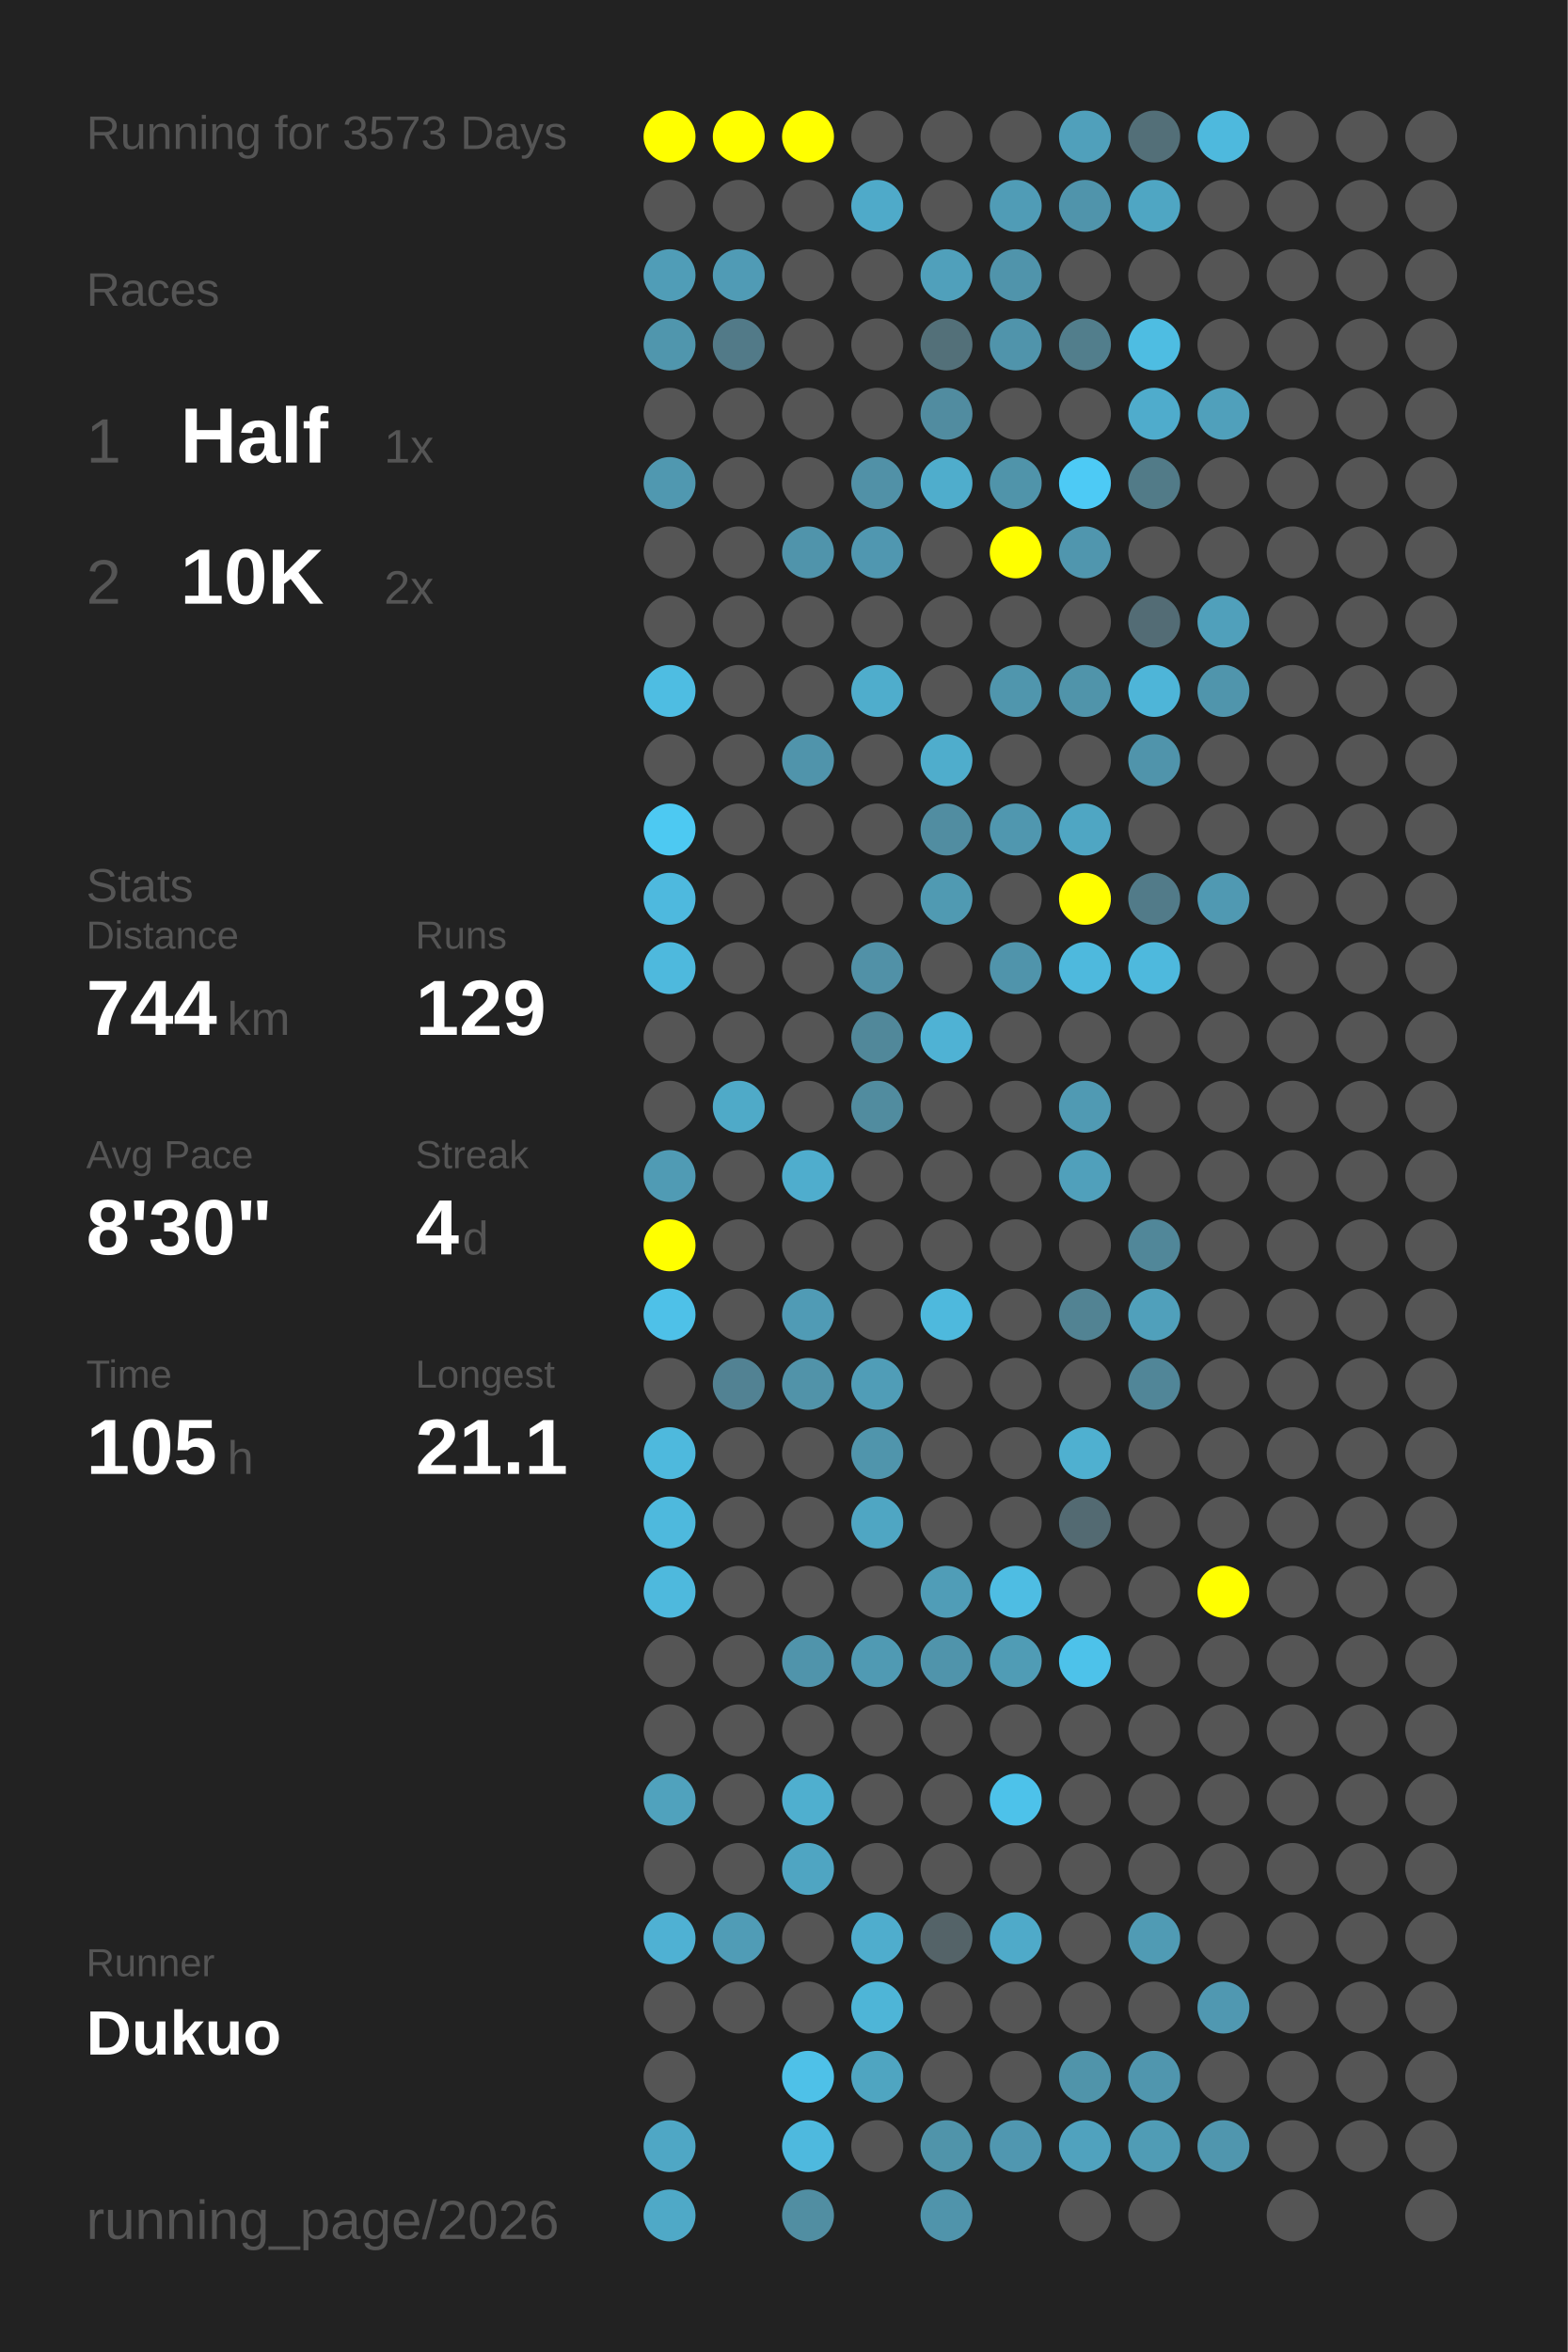
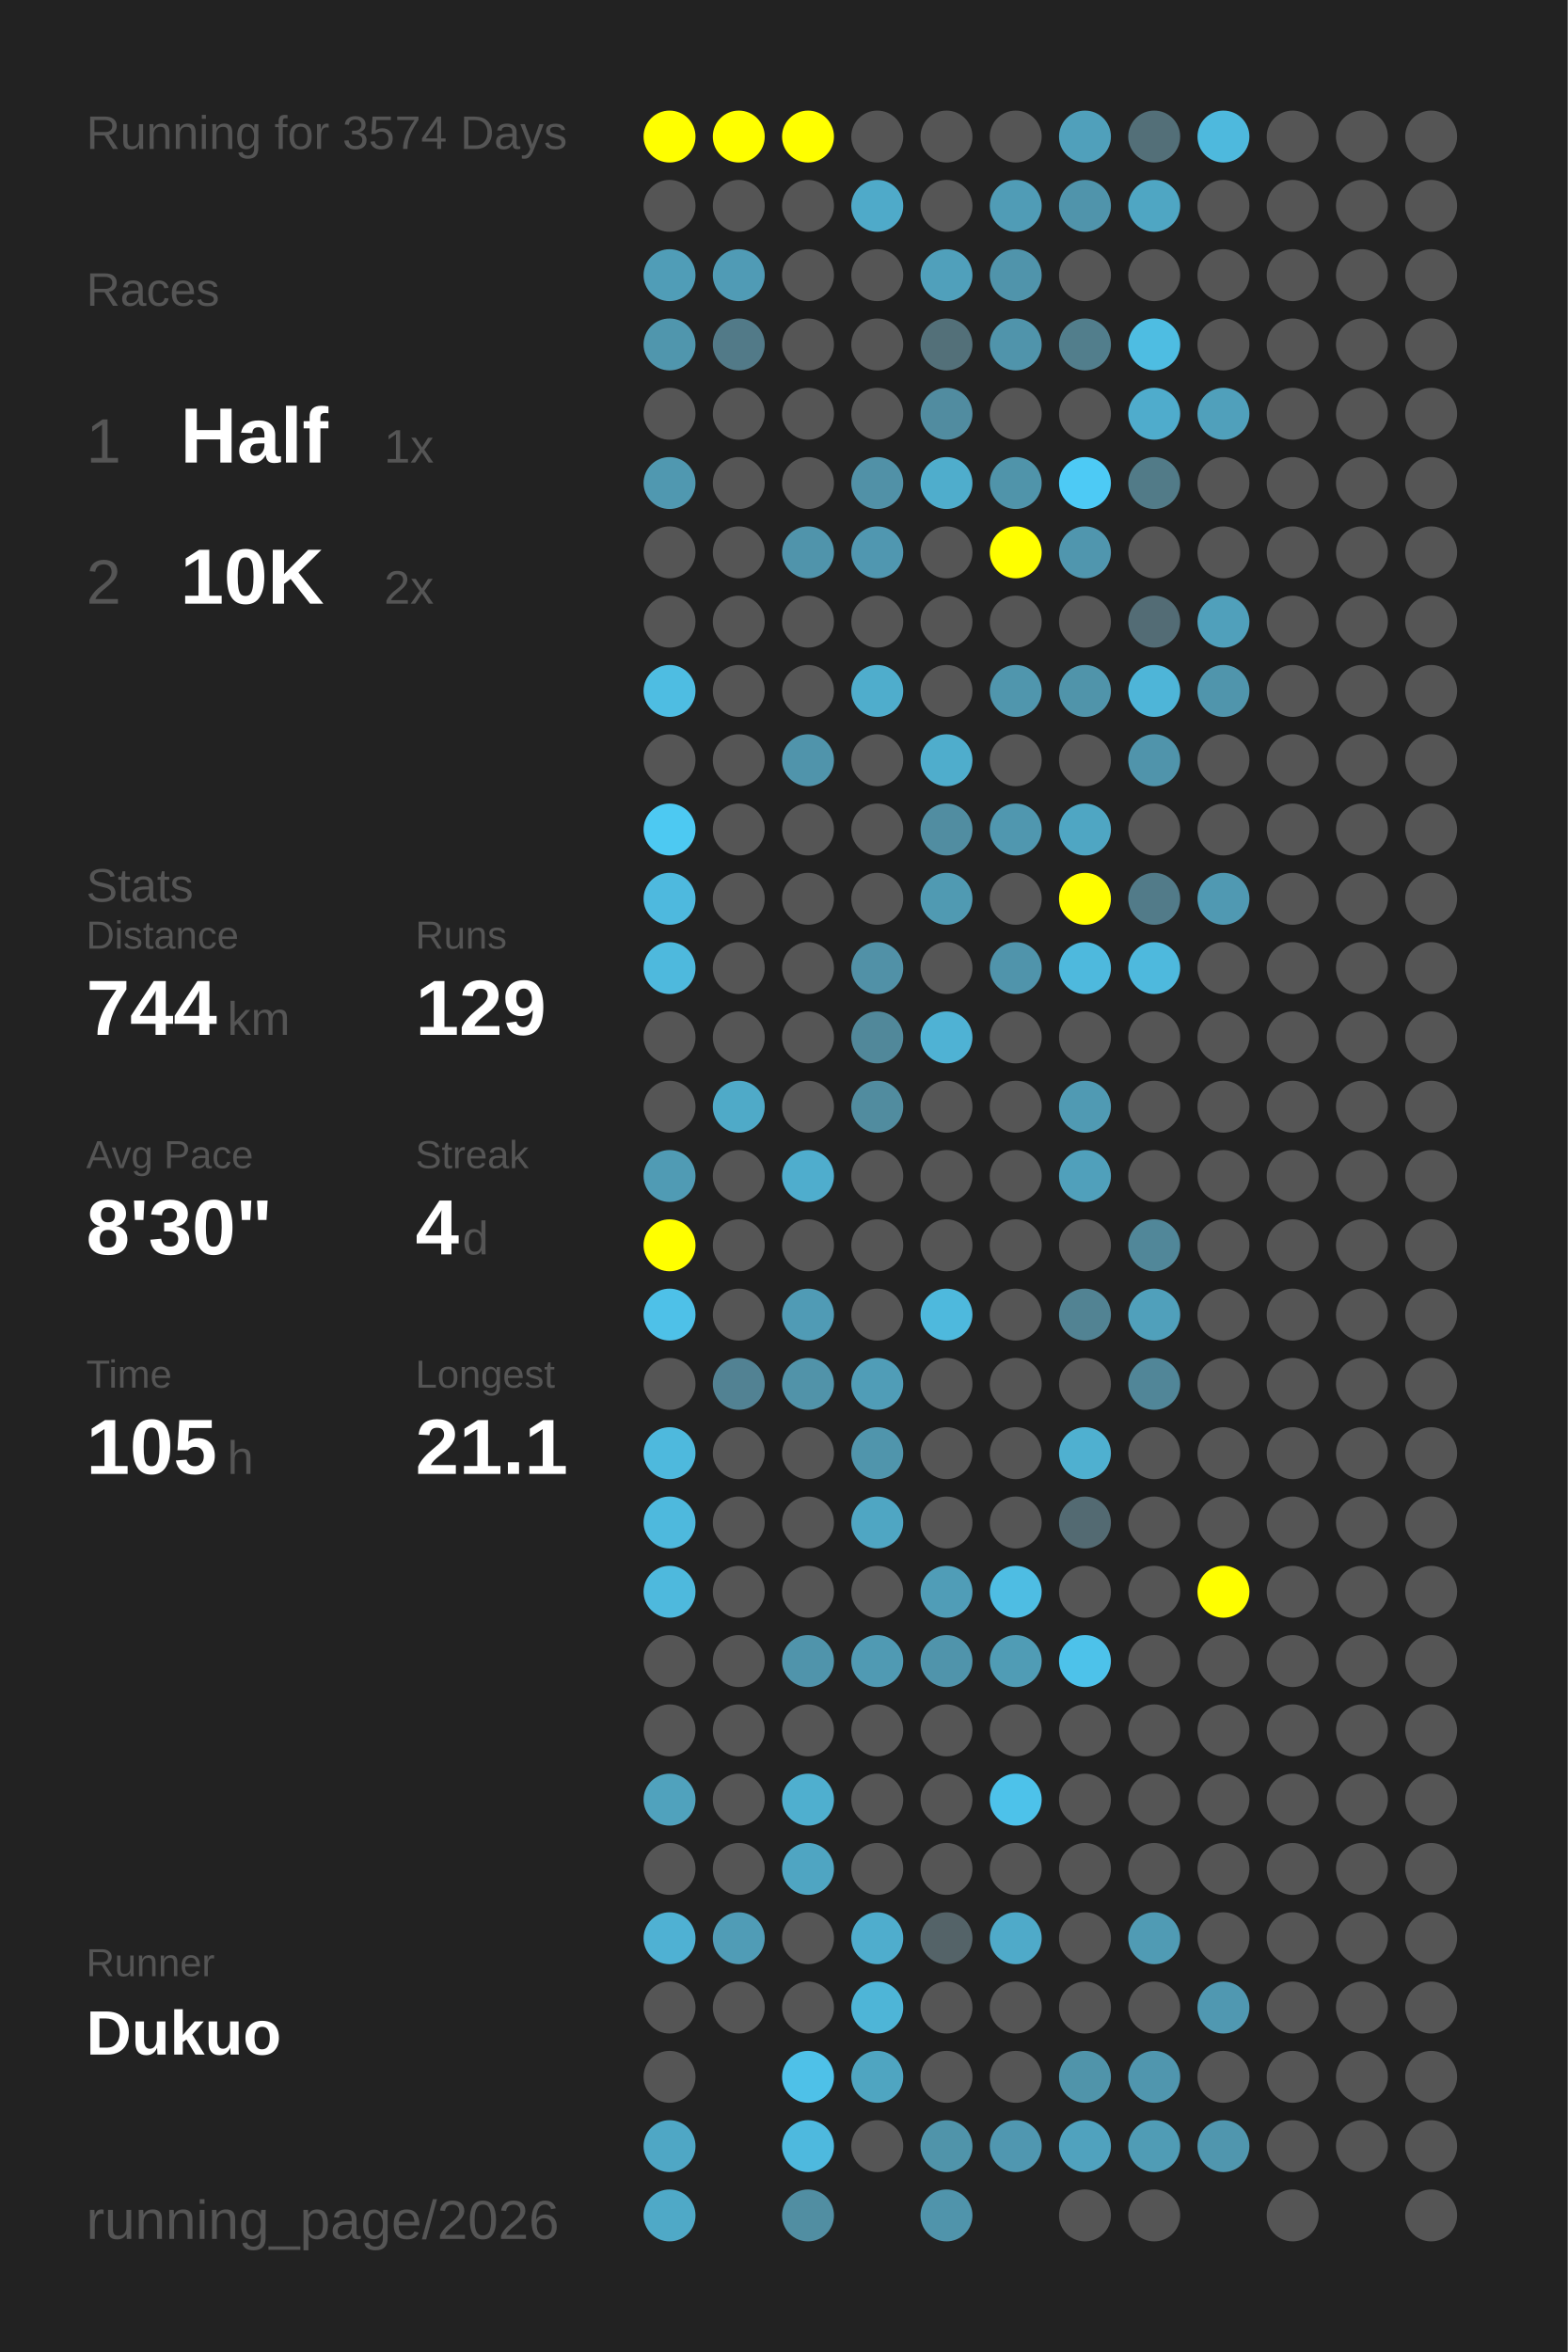
<svg xmlns="http://www.w3.org/2000/svg" baseProfile="full" height="300mm" version="1.1" viewBox="0,0,200,300" width="200mm">
  <defs />
  <rect fill="#222222" height="300" width="200" x="0" y="0" />
-   <text fill="#555555" style="font-size:6px; font-family:Arial;" x="11" y="19">Running for 3573 Days</text>
+   <text fill="#555555" style="font-size:6px; font-family:Arial;" x="11" y="19">Running for 3574 Days</text>
  <text fill="#555555" style="font-size:6px; font-family:Arial;" x="11" y="39">Races</text>
  <text fill="#555555" style="font-size:8px; font-family:Arial;" x="11" y="59">1</text>
  <text fill="#FFFFFF" style="font-size:10px; font-family:Arial; font-weight:bold;" x="23" y="59">Half</text>
  <text fill="#555555" style="font-size:6px; font-family:Arial;" x="49" y="59">1x</text>
  <text fill="#555555" style="font-size:8px; font-family:Arial;" x="11" y="77">2</text>
  <text fill="#FFFFFF" style="font-size:10px; font-family:Arial; font-weight:bold;" x="23" y="77">10K</text>
  <text fill="#555555" style="font-size:6px; font-family:Arial;" x="49" y="77">2x</text>
  <text fill="#555555" style="font-size:6px; font-family:Arial;" x="11" y="115">Stats</text>
  <text fill="#555555" style="font-size:5px; font-family:Arial;" x="11" y="121">Distance</text>
  <text fill="#FFFFFF" style="font-size:10px; font-family:Arial; font-weight:bold;" x="11" y="132">744</text>
  <text fill="#555555" style="font-size:6px; font-family:Arial;" x="29" y="132">km</text>
  <text fill="#555555" style="font-size:5px; font-family:Arial;" x="53" y="121">Runs</text>
  <text fill="#FFFFFF" style="font-size:10px; font-family:Arial; font-weight:bold;" x="53" y="132">129</text>
  <text fill="#555555" style="font-size:5px; font-family:Arial;" x="11" y="149">Avg Pace</text>
  <text fill="#FFFFFF" style="font-size:10px; font-family:Arial; font-weight:bold;" x="11" y="160">8'30"</text>
  <text fill="#555555" style="font-size:5px; font-family:Arial;" x="53" y="149">Streak</text>
  <text fill="#FFFFFF" style="font-size:10px; font-family:Arial; font-weight:bold;" x="53" y="160">4</text>
  <text fill="#555555" style="font-size:6px; font-family:Arial;" x="59" y="160">d</text>
  <text fill="#555555" style="font-size:5px; font-family:Arial;" x="11" y="177">Time</text>
  <text fill="#FFFFFF" style="font-size:10px; font-family:Arial; font-weight:bold;" x="11" y="188">105</text>
  <text fill="#555555" style="font-size:6px; font-family:Arial;" x="29" y="188">h</text>
  <text fill="#555555" style="font-size:5px; font-family:Arial;" x="53" y="177">Longest</text>
  <text fill="#FFFFFF" style="font-size:10px; font-family:Arial; font-weight:bold;" x="53" y="188">21.1</text>
  <text fill="#555555" style="font-size:5px; font-family:Arial;" x="11" y="252.065">Runner</text>
  <text fill="#FFFFFF" style="font-size:8px; font-family:Arial; font-weight:bold;" x="11" y="262.065">Dukuo</text>
  <text fill="#555555" style="font-size:7px; font-family:Arial;" x="11" y="285.581">running_page/2026</text>
  <circle cx="85.417" cy="17.419" fill="#FFFF00" r="3.312" />
  <circle cx="85.417" cy="26.258" fill="#555555" r="3.312" />
  <circle cx="85.417" cy="35.097" fill="#509db7" r="3.312" />
  <circle cx="85.417" cy="43.935" fill="#5096ad" r="3.312" />
  <circle cx="85.417" cy="52.774" fill="#555555" r="3.312" />
  <circle cx="85.417" cy="61.613" fill="#5098b0" r="3.312" />
  <circle cx="85.417" cy="70.452" fill="#555555" r="3.312" />
  <circle cx="85.417" cy="79.29" fill="#555555" r="3.312" />
  <circle cx="85.417" cy="88.129" fill="#4ebde2" r="3.312" />
  <circle cx="85.417" cy="96.968" fill="#555555" r="3.312" />
  <circle cx="85.417" cy="105.806" fill="#4dc9f2" r="3.312" />
  <circle cx="85.417" cy="114.645" fill="#4eb9de" r="3.312" />
  <circle cx="85.417" cy="123.484" fill="#4eb9dd" r="3.312" />
  <circle cx="85.417" cy="132.323" fill="#555555" r="3.312" />
  <circle cx="85.417" cy="141.161" fill="#555555" r="3.312" />
  <circle cx="85.417" cy="150" fill="#509bb4" r="3.312" />
  <circle cx="85.417" cy="158.839" fill="#FFFF00" r="3.312" />
  <circle cx="85.417" cy="167.677" fill="#4ec1e8" r="3.312" />
  <circle cx="85.417" cy="176.516" fill="#555555" r="3.312" />
  <circle cx="85.417" cy="185.355" fill="#4eb9dd" r="3.312" />
  <circle cx="85.417" cy="194.194" fill="#4eb9dd" r="3.312" />
  <circle cx="85.417" cy="203.032" fill="#4eb9dd" r="3.312" />
  <circle cx="85.417" cy="211.871" fill="#555555" r="3.312" />
  <circle cx="85.417" cy="220.71" fill="#555555" r="3.312" />
  <circle cx="85.417" cy="229.548" fill="#50a2bd" r="3.312" />
  <circle cx="85.417" cy="238.387" fill="#555555" r="3.312" />
  <circle cx="85.417" cy="247.226" fill="#4fb1d3" r="3.312" />
  <circle cx="85.417" cy="256.065" fill="#555555" r="3.312" />
  <circle cx="85.417" cy="264.903" fill="#555555" r="3.312" />
  <circle cx="85.417" cy="273.742" fill="#4fa7c5" r="3.312" />
  <circle cx="85.417" cy="282.581" fill="#4fa9c7" r="3.312" />
  <circle cx="94.25" cy="17.419" fill="#FFFF00" r="3.312" />
  <circle cx="94.25" cy="26.258" fill="#555555" r="3.312" />
  <circle cx="94.25" cy="35.097" fill="#509bb5" r="3.312" />
  <circle cx="94.25" cy="43.935" fill="#527a88" r="3.312" />
  <circle cx="94.25" cy="52.774" fill="#555555" r="3.312" />
  <circle cx="94.25" cy="61.613" fill="#555555" r="3.312" />
  <circle cx="94.25" cy="70.452" fill="#555555" r="3.312" />
  <circle cx="94.25" cy="79.29" fill="#555555" r="3.312" />
  <circle cx="94.25" cy="88.129" fill="#555555" r="3.312" />
  <circle cx="94.25" cy="96.968" fill="#555555" r="3.312" />
  <circle cx="94.25" cy="105.806" fill="#555555" r="3.312" />
  <circle cx="94.25" cy="114.645" fill="#555555" r="3.312" />
  <circle cx="94.25" cy="123.484" fill="#555555" r="3.312" />
  <circle cx="94.25" cy="132.323" fill="#555555" r="3.312" />
  <circle cx="94.25" cy="141.161" fill="#4faac8" r="3.312" />
  <circle cx="94.25" cy="150" fill="#555555" r="3.312" />
  <circle cx="94.25" cy="158.839" fill="#555555" r="3.312" />
  <circle cx="94.25" cy="167.677" fill="#555555" r="3.312" />
  <circle cx="94.25" cy="176.516" fill="#528293" r="3.312" />
  <circle cx="94.25" cy="185.355" fill="#555555" r="3.312" />
  <circle cx="94.25" cy="194.194" fill="#555555" r="3.312" />
  <circle cx="94.25" cy="203.032" fill="#555555" r="3.312" />
  <circle cx="94.25" cy="211.871" fill="#555555" r="3.312" />
  <circle cx="94.25" cy="220.71" fill="#555555" r="3.312" />
  <circle cx="94.25" cy="229.548" fill="#555555" r="3.312" />
  <circle cx="94.25" cy="238.387" fill="#555555" r="3.312" />
  <circle cx="94.25" cy="247.226" fill="#509cb6" r="3.312" />
  <circle cx="94.25" cy="256.065" fill="#555555" r="3.312" />
  <circle cx="103.083" cy="17.419" fill="#FFFF00" r="3.312" />
  <circle cx="103.083" cy="26.258" fill="#555555" r="3.312" />
  <circle cx="103.083" cy="35.097" fill="#555555" r="3.312" />
  <circle cx="103.083" cy="43.935" fill="#555555" r="3.312" />
  <circle cx="103.083" cy="52.774" fill="#555555" r="3.312" />
  <circle cx="103.083" cy="61.613" fill="#555555" r="3.312" />
  <circle cx="103.083" cy="70.452" fill="#5094ab" r="3.312" />
  <circle cx="103.083" cy="79.29" fill="#555555" r="3.312" />
  <circle cx="103.083" cy="88.129" fill="#555555" r="3.312" />
  <circle cx="103.083" cy="96.968" fill="#5094ab" r="3.312" />
  <circle cx="103.083" cy="105.806" fill="#555555" r="3.312" />
  <circle cx="103.083" cy="114.645" fill="#555555" r="3.312" />
  <circle cx="103.083" cy="123.484" fill="#555555" r="3.312" />
  <circle cx="103.083" cy="132.323" fill="#555555" r="3.312" />
  <circle cx="103.083" cy="141.161" fill="#555555" r="3.312" />
  <circle cx="103.083" cy="150" fill="#4fadcd" r="3.312" />
  <circle cx="103.083" cy="158.839" fill="#555555" r="3.312" />
  <circle cx="103.083" cy="167.677" fill="#509bb5" r="3.312" />
  <circle cx="103.083" cy="176.516" fill="#5193a9" r="3.312" />
  <circle cx="103.083" cy="185.355" fill="#555555" r="3.312" />
  <circle cx="103.083" cy="194.194" fill="#555555" r="3.312" />
  <circle cx="103.083" cy="203.032" fill="#555555" r="3.312" />
  <circle cx="103.083" cy="211.871" fill="#5094ab" r="3.312" />
  <circle cx="103.083" cy="220.71" fill="#555555" r="3.312" />
  <circle cx="103.083" cy="229.548" fill="#4fafcf" r="3.312" />
  <circle cx="103.083" cy="238.387" fill="#4fa5c2" r="3.312" />
  <circle cx="103.083" cy="247.226" fill="#555555" r="3.312" />
  <circle cx="103.083" cy="256.065" fill="#555555" r="3.312" />
  <circle cx="103.083" cy="264.903" fill="#4ec1e8" r="3.312" />
  <circle cx="103.083" cy="273.742" fill="#4eb9de" r="3.312" />
  <circle cx="103.083" cy="282.581" fill="#518ea2" r="3.312" />
  <circle cx="111.917" cy="17.419" fill="#555555" r="3.312" />
  <circle cx="111.917" cy="26.258" fill="#4faac9" r="3.312" />
  <circle cx="111.917" cy="35.097" fill="#555555" r="3.312" />
  <circle cx="111.917" cy="43.935" fill="#555555" r="3.312" />
  <circle cx="111.917" cy="52.774" fill="#555555" r="3.312" />
  <circle cx="111.917" cy="61.613" fill="#5191a7" r="3.312" />
  <circle cx="111.917" cy="70.452" fill="#5097b0" r="3.312" />
  <circle cx="111.917" cy="79.29" fill="#555555" r="3.312" />
  <circle cx="111.917" cy="88.129" fill="#4fadcc" r="3.312" />
  <circle cx="111.917" cy="96.968" fill="#555555" r="3.312" />
  <circle cx="111.917" cy="105.806" fill="#555555" r="3.312" />
  <circle cx="111.917" cy="114.645" fill="#555555" r="3.312" />
  <circle cx="111.917" cy="123.484" fill="#5191a7" r="3.312" />
  <circle cx="111.917" cy="132.323" fill="#51889a" r="3.312" />
  <circle cx="111.917" cy="141.161" fill="#518c9f" r="3.312" />
  <circle cx="111.917" cy="150" fill="#555555" r="3.312" />
  <circle cx="111.917" cy="158.839" fill="#555555" r="3.312" />
  <circle cx="111.917" cy="167.677" fill="#555555" r="3.312" />
  <circle cx="111.917" cy="176.516" fill="#509db7" r="3.312" />
  <circle cx="111.917" cy="185.355" fill="#5095ac" r="3.312" />
  <circle cx="111.917" cy="194.194" fill="#4fa6c3" r="3.312" />
  <circle cx="111.917" cy="203.032" fill="#555555" r="3.312" />
  <circle cx="111.917" cy="211.871" fill="#509ab3" r="3.312" />
  <circle cx="111.917" cy="220.71" fill="#555555" r="3.312" />
  <circle cx="111.917" cy="229.548" fill="#555555" r="3.312" />
  <circle cx="111.917" cy="238.387" fill="#555555" r="3.312" />
  <circle cx="111.917" cy="247.226" fill="#4fadcd" r="3.312" />
  <circle cx="111.917" cy="256.065" fill="#4eb5d7" r="3.312" />
  <circle cx="111.917" cy="264.903" fill="#4fa5c1" r="3.312" />
  <circle cx="111.917" cy="273.742" fill="#555555" r="3.312" />
  <circle cx="120.75" cy="17.419" fill="#555555" r="3.312" />
  <circle cx="120.75" cy="26.258" fill="#555555" r="3.312" />
  <circle cx="120.75" cy="35.097" fill="#50a0bb" r="3.312" />
  <circle cx="120.75" cy="43.935" fill="#537079" r="3.312" />
  <circle cx="120.75" cy="52.774" fill="#518ca0" r="3.312" />
  <circle cx="120.75" cy="61.613" fill="#4fadcc" r="3.312" />
  <circle cx="120.75" cy="70.452" fill="#555555" r="3.312" />
  <circle cx="120.75" cy="79.29" fill="#555555" r="3.312" />
  <circle cx="120.75" cy="88.129" fill="#555555" r="3.312" />
  <circle cx="120.75" cy="96.968" fill="#4fadcc" r="3.312" />
  <circle cx="120.75" cy="105.806" fill="#518da1" r="3.312" />
  <circle cx="120.75" cy="114.645" fill="#509ab2" r="3.312" />
  <circle cx="120.75" cy="123.484" fill="#555555" r="3.312" />
  <circle cx="120.75" cy="132.323" fill="#4fb2d4" r="3.312" />
  <circle cx="120.75" cy="141.161" fill="#555555" r="3.312" />
  <circle cx="120.75" cy="150" fill="#555555" r="3.312" />
  <circle cx="120.75" cy="158.839" fill="#555555" r="3.312" />
  <circle cx="120.75" cy="167.677" fill="#4eb9dd" r="3.312" />
  <circle cx="120.75" cy="176.516" fill="#555555" r="3.312" />
  <circle cx="120.75" cy="185.355" fill="#555555" r="3.312" />
  <circle cx="120.75" cy="194.194" fill="#555555" r="3.312" />
  <circle cx="120.75" cy="203.032" fill="#509db7" r="3.312" />
  <circle cx="120.75" cy="211.871" fill="#5094ab" r="3.312" />
  <circle cx="120.75" cy="220.71" fill="#555555" r="3.312" />
  <circle cx="120.75" cy="229.548" fill="#555555" r="3.312" />
  <circle cx="120.75" cy="238.387" fill="#555555" r="3.312" />
  <circle cx="120.75" cy="247.226" fill="#546368" r="3.312" />
  <circle cx="120.75" cy="256.065" fill="#555555" r="3.312" />
  <circle cx="120.75" cy="264.903" fill="#555555" r="3.312" />
  <circle cx="120.75" cy="273.742" fill="#5094aa" r="3.312" />
  <circle cx="120.75" cy="282.581" fill="#5094ab" r="3.312" />
  <circle cx="129.583" cy="17.419" fill="#555555" r="3.312" />
  <circle cx="129.583" cy="26.258" fill="#509cb6" r="3.312" />
  <circle cx="129.583" cy="35.097" fill="#5094ab" r="3.312" />
  <circle cx="129.583" cy="43.935" fill="#5094ab" r="3.312" />
  <circle cx="129.583" cy="52.774" fill="#555555" r="3.312" />
  <circle cx="129.583" cy="61.613" fill="#5094aa" r="3.312" />
  <circle cx="129.583" cy="70.452" fill="#FFFF00" r="3.312" />
  <circle cx="129.583" cy="79.29" fill="#555555" r="3.312" />
  <circle cx="129.583" cy="88.129" fill="#5096ad" r="3.312" />
  <circle cx="129.583" cy="96.968" fill="#555555" r="3.312" />
  <circle cx="129.583" cy="105.806" fill="#5097af" r="3.312" />
  <circle cx="129.583" cy="114.645" fill="#555555" r="3.312" />
  <circle cx="129.583" cy="123.484" fill="#5094ab" r="3.312" />
  <circle cx="129.583" cy="132.323" fill="#555555" r="3.312" />
  <circle cx="129.583" cy="141.161" fill="#555555" r="3.312" />
  <circle cx="129.583" cy="150" fill="#555555" r="3.312" />
  <circle cx="129.583" cy="158.839" fill="#555555" r="3.312" />
  <circle cx="129.583" cy="167.677" fill="#555555" r="3.312" />
  <circle cx="129.583" cy="176.516" fill="#555555" r="3.312" />
  <circle cx="129.583" cy="185.355" fill="#555555" r="3.312" />
  <circle cx="129.583" cy="194.194" fill="#555555" r="3.312" />
  <circle cx="129.583" cy="203.032" fill="#4ebde3" r="3.312" />
  <circle cx="129.583" cy="211.871" fill="#509cb5" r="3.312" />
  <circle cx="129.583" cy="220.71" fill="#555555" r="3.312" />
  <circle cx="129.583" cy="229.548" fill="#4dc2ea" r="3.312" />
  <circle cx="129.583" cy="238.387" fill="#555555" r="3.312" />
  <circle cx="129.583" cy="247.226" fill="#4faac9" r="3.312" />
  <circle cx="129.583" cy="256.065" fill="#555555" r="3.312" />
  <circle cx="129.583" cy="264.903" fill="#555555" r="3.312" />
  <circle cx="129.583" cy="273.742" fill="#5097b0" r="3.312" />
  <circle cx="138.417" cy="17.419" fill="#50a0bb" r="3.312" />
  <circle cx="138.417" cy="26.258" fill="#5094ab" r="3.312" />
  <circle cx="138.417" cy="35.097" fill="#555555" r="3.312" />
  <circle cx="138.417" cy="43.935" fill="#527e8c" r="3.312" />
  <circle cx="138.417" cy="52.774" fill="#555555" r="3.312" />
  <circle cx="138.417" cy="61.613" fill="#4dcaf5" r="3.312" />
  <circle cx="138.417" cy="70.452" fill="#5096ae" r="3.312" />
  <circle cx="138.417" cy="79.29" fill="#555555" r="3.312" />
  <circle cx="138.417" cy="88.129" fill="#5094aa" r="3.312" />
  <circle cx="138.417" cy="96.968" fill="#555555" r="3.312" />
  <circle cx="138.417" cy="105.806" fill="#4fa6c3" r="3.312" />
  <circle cx="138.417" cy="114.645" fill="#FFFF00" r="3.312" />
  <circle cx="138.417" cy="123.484" fill="#4eb9dd" r="3.312" />
  <circle cx="138.417" cy="132.323" fill="#555555" r="3.312" />
  <circle cx="138.417" cy="141.161" fill="#509ab3" r="3.312" />
  <circle cx="138.417" cy="150" fill="#50a0bb" r="3.312" />
  <circle cx="138.417" cy="158.839" fill="#555555" r="3.312" />
  <circle cx="138.417" cy="167.677" fill="#528393" r="3.312" />
  <circle cx="138.417" cy="176.516" fill="#555555" r="3.312" />
  <circle cx="138.417" cy="185.355" fill="#4fb0d0" r="3.312" />
  <circle cx="138.417" cy="194.194" fill="#536a72" r="3.312" />
  <circle cx="138.417" cy="203.032" fill="#555555" r="3.312" />
  <circle cx="138.417" cy="211.871" fill="#4dc2ea" r="3.312" />
  <circle cx="138.417" cy="220.71" fill="#555555" r="3.312" />
  <circle cx="138.417" cy="229.548" fill="#555555" r="3.312" />
  <circle cx="138.417" cy="238.387" fill="#555555" r="3.312" />
  <circle cx="138.417" cy="247.226" fill="#555555" r="3.312" />
  <circle cx="138.417" cy="256.065" fill="#555555" r="3.312" />
  <circle cx="138.417" cy="264.903" fill="#5094aa" r="3.312" />
  <circle cx="138.417" cy="273.742" fill="#50a2be" r="3.312" />
  <circle cx="138.417" cy="282.581" fill="#555555" r="3.312" />
  <circle cx="147.25" cy="17.419" fill="#536f78" r="3.312" />
  <circle cx="147.25" cy="26.258" fill="#4fa6c3" r="3.312" />
  <circle cx="147.25" cy="35.097" fill="#555555" r="3.312" />
  <circle cx="147.25" cy="43.935" fill="#4ebde2" r="3.312" />
  <circle cx="147.25" cy="52.774" fill="#4faccc" r="3.312" />
  <circle cx="147.25" cy="61.613" fill="#527b88" r="3.312" />
  <circle cx="147.25" cy="70.452" fill="#555555" r="3.312" />
  <circle cx="147.25" cy="79.29" fill="#536c75" r="3.312" />
  <circle cx="147.25" cy="88.129" fill="#4eb5d8" r="3.312" />
  <circle cx="147.25" cy="96.968" fill="#5094ab" r="3.312" />
  <circle cx="147.25" cy="105.806" fill="#555555" r="3.312" />
  <circle cx="147.25" cy="114.645" fill="#527b89" r="3.312" />
  <circle cx="147.25" cy="123.484" fill="#4eb9dd" r="3.312" />
  <circle cx="147.25" cy="132.323" fill="#555555" r="3.312" />
  <circle cx="147.25" cy="141.161" fill="#555555" r="3.312" />
  <circle cx="147.25" cy="150" fill="#555555" r="3.312" />
  <circle cx="147.25" cy="158.839" fill="#518799" r="3.312" />
  <circle cx="147.25" cy="167.677" fill="#50a0bb" r="3.312" />
  <circle cx="147.25" cy="176.516" fill="#518698" r="3.312" />
  <circle cx="147.25" cy="185.355" fill="#555555" r="3.312" />
  <circle cx="147.25" cy="194.194" fill="#555555" r="3.312" />
  <circle cx="147.25" cy="203.032" fill="#555555" r="3.312" />
  <circle cx="147.25" cy="211.871" fill="#555555" r="3.312" />
  <circle cx="147.25" cy="220.71" fill="#555555" r="3.312" />
  <circle cx="147.25" cy="229.548" fill="#555555" r="3.312" />
  <circle cx="147.25" cy="238.387" fill="#555555" r="3.312" />
  <circle cx="147.25" cy="247.226" fill="#509bb4" r="3.312" />
  <circle cx="147.25" cy="256.065" fill="#555555" r="3.312" />
  <circle cx="147.25" cy="264.903" fill="#5096ae" r="3.312" />
  <circle cx="147.25" cy="273.742" fill="#509cb5" r="3.312" />
  <circle cx="147.25" cy="282.581" fill="#555555" r="3.312" />
  <circle cx="156.083" cy="17.419" fill="#4eb9dd" r="3.312" />
  <circle cx="156.083" cy="26.258" fill="#555555" r="3.312" />
  <circle cx="156.083" cy="35.097" fill="#555555" r="3.312" />
  <circle cx="156.083" cy="43.935" fill="#555555" r="3.312" />
  <circle cx="156.083" cy="52.774" fill="#50a0bb" r="3.312" />
  <circle cx="156.083" cy="61.613" fill="#555555" r="3.312" />
  <circle cx="156.083" cy="70.452" fill="#555555" r="3.312" />
  <circle cx="156.083" cy="79.29" fill="#50a0bb" r="3.312" />
  <circle cx="156.083" cy="88.129" fill="#5095ac" r="3.312" />
  <circle cx="156.083" cy="96.968" fill="#555555" r="3.312" />
  <circle cx="156.083" cy="105.806" fill="#555555" r="3.312" />
  <circle cx="156.083" cy="114.645" fill="#5099b2" r="3.312" />
  <circle cx="156.083" cy="123.484" fill="#555555" r="3.312" />
  <circle cx="156.083" cy="132.323" fill="#555555" r="3.312" />
  <circle cx="156.083" cy="141.161" fill="#555555" r="3.312" />
  <circle cx="156.083" cy="150" fill="#555555" r="3.312" />
  <circle cx="156.083" cy="158.839" fill="#555555" r="3.312" />
  <circle cx="156.083" cy="167.677" fill="#555555" r="3.312" />
  <circle cx="156.083" cy="176.516" fill="#555555" r="3.312" />
  <circle cx="156.083" cy="185.355" fill="#555555" r="3.312" />
  <circle cx="156.083" cy="194.194" fill="#555555" r="3.312" />
  <circle cx="156.083" cy="203.032" fill="#FFFF00" r="3.312" />
  <circle cx="156.083" cy="211.871" fill="#555555" r="3.312" />
  <circle cx="156.083" cy="220.71" fill="#555555" r="3.312" />
  <circle cx="156.083" cy="229.548" fill="#555555" r="3.312" />
  <circle cx="156.083" cy="238.387" fill="#555555" r="3.312" />
  <circle cx="156.083" cy="247.226" fill="#555555" r="3.312" />
  <circle cx="156.083" cy="256.065" fill="#5098b1" r="3.312" />
  <circle cx="156.083" cy="264.903" fill="#555555" r="3.312" />
  <circle cx="156.083" cy="273.742" fill="#5096ae" r="3.312" />
  <circle cx="164.917" cy="17.419" fill="#555555" r="3.312" />
  <circle cx="164.917" cy="26.258" fill="#555555" r="3.312" />
  <circle cx="164.917" cy="35.097" fill="#555555" r="3.312" />
  <circle cx="164.917" cy="43.935" fill="#555555" r="3.312" />
  <circle cx="164.917" cy="52.774" fill="#555555" r="3.312" />
  <circle cx="164.917" cy="61.613" fill="#555555" r="3.312" />
  <circle cx="164.917" cy="70.452" fill="#555555" r="3.312" />
  <circle cx="164.917" cy="79.29" fill="#555555" r="3.312" />
  <circle cx="164.917" cy="88.129" fill="#555555" r="3.312" />
  <circle cx="164.917" cy="96.968" fill="#555555" r="3.312" />
  <circle cx="164.917" cy="105.806" fill="#555555" r="3.312" />
  <circle cx="164.917" cy="114.645" fill="#555555" r="3.312" />
  <circle cx="164.917" cy="123.484" fill="#555555" r="3.312" />
  <circle cx="164.917" cy="132.323" fill="#555555" r="3.312" />
  <circle cx="164.917" cy="141.161" fill="#555555" r="3.312" />
  <circle cx="164.917" cy="150" fill="#555555" r="3.312" />
  <circle cx="164.917" cy="158.839" fill="#555555" r="3.312" />
  <circle cx="164.917" cy="167.677" fill="#555555" r="3.312" />
  <circle cx="164.917" cy="176.516" fill="#555555" r="3.312" />
  <circle cx="164.917" cy="185.355" fill="#555555" r="3.312" />
  <circle cx="164.917" cy="194.194" fill="#555555" r="3.312" />
  <circle cx="164.917" cy="203.032" fill="#555555" r="3.312" />
  <circle cx="164.917" cy="211.871" fill="#555555" r="3.312" />
  <circle cx="164.917" cy="220.71" fill="#555555" r="3.312" />
  <circle cx="164.917" cy="229.548" fill="#555555" r="3.312" />
  <circle cx="164.917" cy="238.387" fill="#555555" r="3.312" />
  <circle cx="164.917" cy="247.226" fill="#555555" r="3.312" />
  <circle cx="164.917" cy="256.065" fill="#555555" r="3.312" />
  <circle cx="164.917" cy="264.903" fill="#555555" r="3.312" />
  <circle cx="164.917" cy="273.742" fill="#555555" r="3.312" />
  <circle cx="164.917" cy="282.581" fill="#555555" r="3.312" />
  <circle cx="173.75" cy="17.419" fill="#555555" r="3.312" />
  <circle cx="173.75" cy="26.258" fill="#555555" r="3.312" />
  <circle cx="173.75" cy="35.097" fill="#555555" r="3.312" />
  <circle cx="173.75" cy="43.935" fill="#555555" r="3.312" />
  <circle cx="173.75" cy="52.774" fill="#555555" r="3.312" />
  <circle cx="173.75" cy="61.613" fill="#555555" r="3.312" />
  <circle cx="173.75" cy="70.452" fill="#555555" r="3.312" />
  <circle cx="173.75" cy="79.29" fill="#555555" r="3.312" />
  <circle cx="173.75" cy="88.129" fill="#555555" r="3.312" />
  <circle cx="173.75" cy="96.968" fill="#555555" r="3.312" />
  <circle cx="173.75" cy="105.806" fill="#555555" r="3.312" />
  <circle cx="173.75" cy="114.645" fill="#555555" r="3.312" />
  <circle cx="173.75" cy="123.484" fill="#555555" r="3.312" />
  <circle cx="173.75" cy="132.323" fill="#555555" r="3.312" />
  <circle cx="173.75" cy="141.161" fill="#555555" r="3.312" />
  <circle cx="173.75" cy="150" fill="#555555" r="3.312" />
  <circle cx="173.75" cy="158.839" fill="#555555" r="3.312" />
  <circle cx="173.75" cy="167.677" fill="#555555" r="3.312" />
  <circle cx="173.75" cy="176.516" fill="#555555" r="3.312" />
  <circle cx="173.75" cy="185.355" fill="#555555" r="3.312" />
  <circle cx="173.75" cy="194.194" fill="#555555" r="3.312" />
  <circle cx="173.75" cy="203.032" fill="#555555" r="3.312" />
  <circle cx="173.75" cy="211.871" fill="#555555" r="3.312" />
  <circle cx="173.75" cy="220.71" fill="#555555" r="3.312" />
  <circle cx="173.75" cy="229.548" fill="#555555" r="3.312" />
  <circle cx="173.75" cy="238.387" fill="#555555" r="3.312" />
  <circle cx="173.75" cy="247.226" fill="#555555" r="3.312" />
  <circle cx="173.75" cy="256.065" fill="#555555" r="3.312" />
  <circle cx="173.75" cy="264.903" fill="#555555" r="3.312" />
  <circle cx="173.75" cy="273.742" fill="#555555" r="3.312" />
  <circle cx="182.583" cy="17.419" fill="#555555" r="3.312" />
  <circle cx="182.583" cy="26.258" fill="#555555" r="3.312" />
  <circle cx="182.583" cy="35.097" fill="#555555" r="3.312" />
  <circle cx="182.583" cy="43.935" fill="#555555" r="3.312" />
  <circle cx="182.583" cy="52.774" fill="#555555" r="3.312" />
  <circle cx="182.583" cy="61.613" fill="#555555" r="3.312" />
  <circle cx="182.583" cy="70.452" fill="#555555" r="3.312" />
  <circle cx="182.583" cy="79.29" fill="#555555" r="3.312" />
  <circle cx="182.583" cy="88.129" fill="#555555" r="3.312" />
  <circle cx="182.583" cy="96.968" fill="#555555" r="3.312" />
  <circle cx="182.583" cy="105.806" fill="#555555" r="3.312" />
  <circle cx="182.583" cy="114.645" fill="#555555" r="3.312" />
  <circle cx="182.583" cy="123.484" fill="#555555" r="3.312" />
  <circle cx="182.583" cy="132.323" fill="#555555" r="3.312" />
  <circle cx="182.583" cy="141.161" fill="#555555" r="3.312" />
  <circle cx="182.583" cy="150" fill="#555555" r="3.312" />
  <circle cx="182.583" cy="158.839" fill="#555555" r="3.312" />
  <circle cx="182.583" cy="167.677" fill="#555555" r="3.312" />
  <circle cx="182.583" cy="176.516" fill="#555555" r="3.312" />
  <circle cx="182.583" cy="185.355" fill="#555555" r="3.312" />
  <circle cx="182.583" cy="194.194" fill="#555555" r="3.312" />
  <circle cx="182.583" cy="203.032" fill="#555555" r="3.312" />
  <circle cx="182.583" cy="211.871" fill="#555555" r="3.312" />
  <circle cx="182.583" cy="220.71" fill="#555555" r="3.312" />
  <circle cx="182.583" cy="229.548" fill="#555555" r="3.312" />
  <circle cx="182.583" cy="238.387" fill="#555555" r="3.312" />
  <circle cx="182.583" cy="247.226" fill="#555555" r="3.312" />
  <circle cx="182.583" cy="256.065" fill="#555555" r="3.312" />
  <circle cx="182.583" cy="264.903" fill="#555555" r="3.312" />
  <circle cx="182.583" cy="273.742" fill="#555555" r="3.312" />
  <circle cx="182.583" cy="282.581" fill="#555555" r="3.312" />
</svg>
